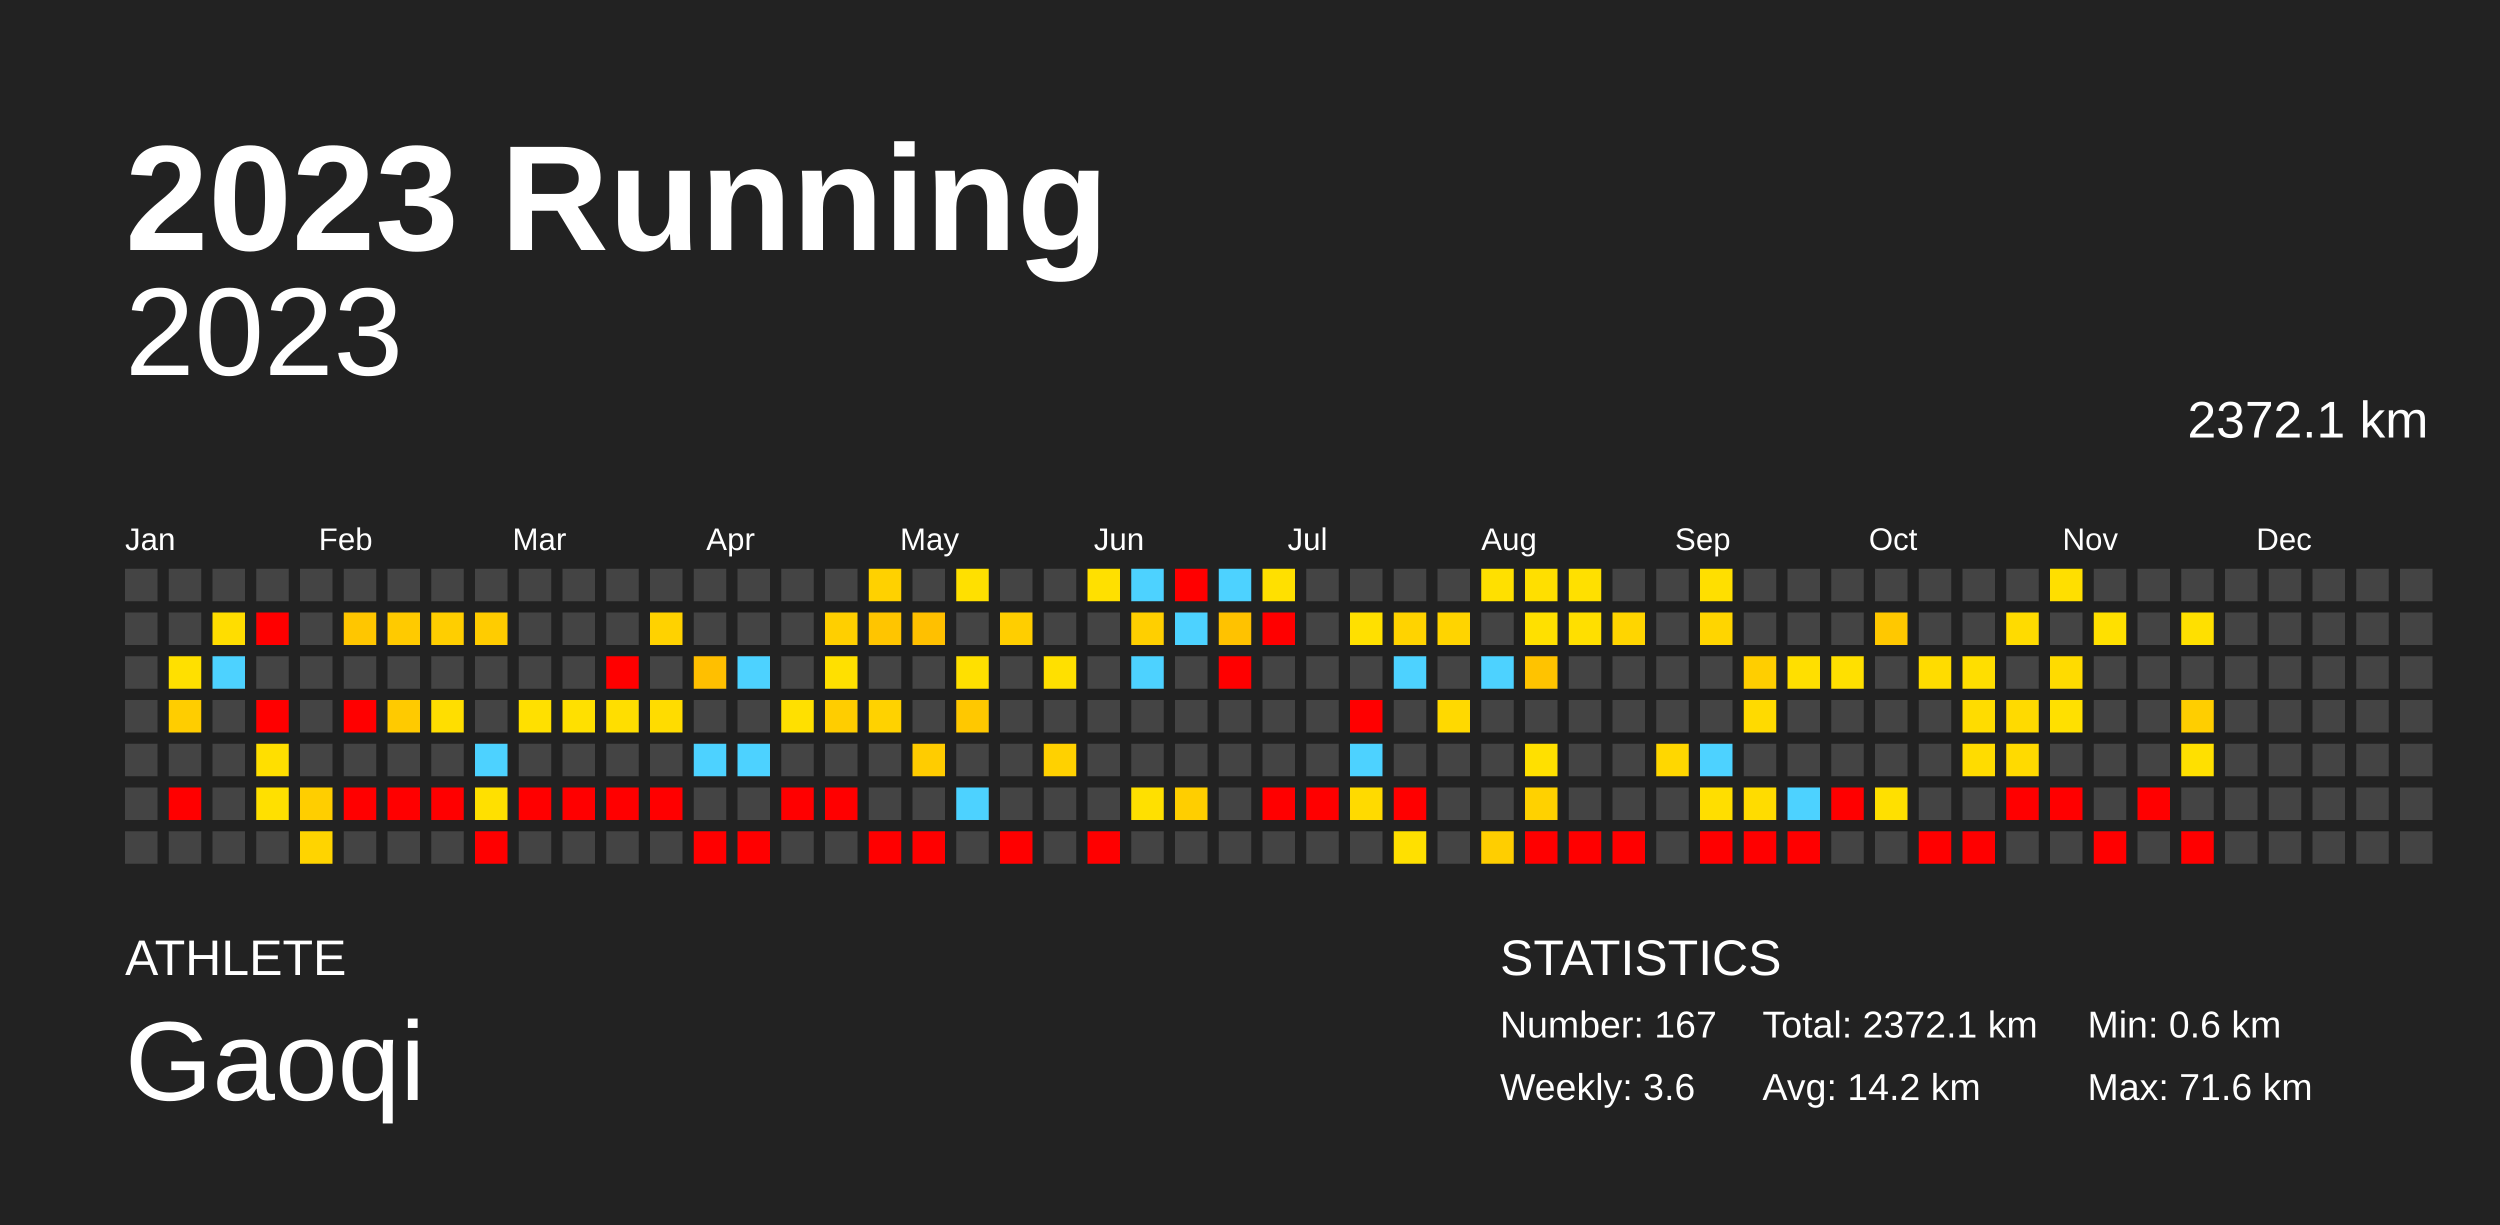
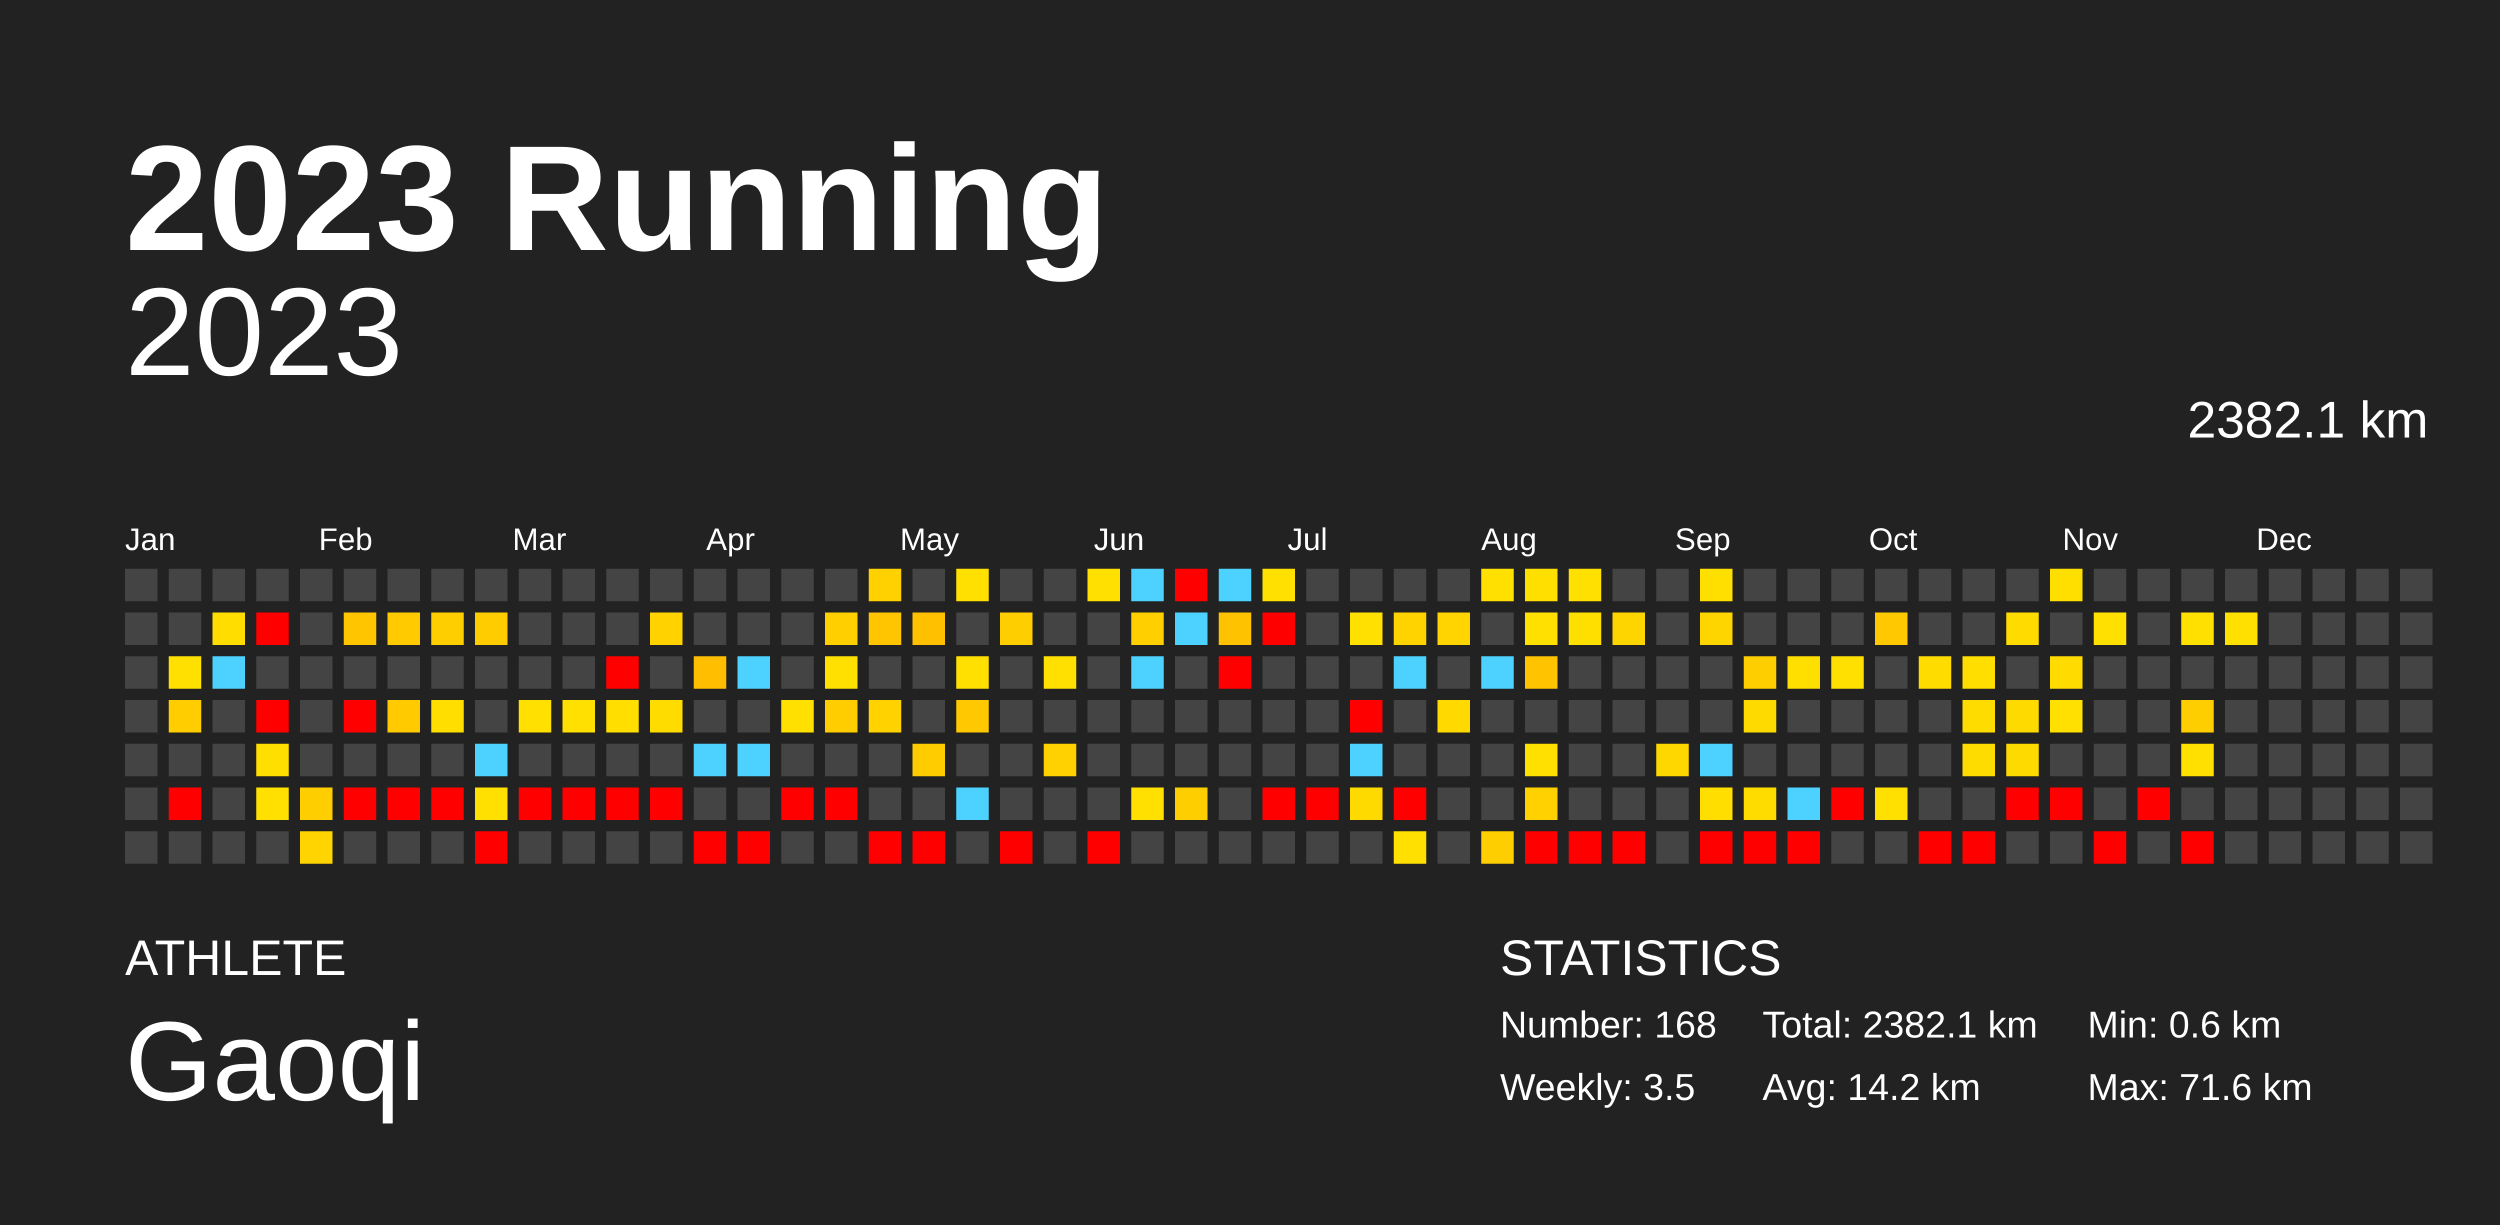
<svg xmlns="http://www.w3.org/2000/svg" baseProfile="full" height="98mm" version="1.1" viewBox="0,0,200,98" width="200mm">
  <defs />
  <rect fill="#222222" height="98" width="200" x="0" y="0" />
  <text fill="#FFFFFF" style="font-size:12px; font-family:Arial; font-weight:bold;" x="10" y="20">2023 Running</text>
  <text fill="#FFFFFF" style="font-size:4px; font-family:Arial" x="10" y="78">ATHLETE</text>
  <text fill="#FFFFFF" style="font-size:9px; font-family:Arial" x="10" y="88">Gaoqi</text>
  <text fill="#FFFFFF" style="font-size:4px; font-family:Arial" x="120" y="78">STATISTICS</text>
-   <text fill="#FFFFFF" style="font-size:3px; font-family:Arial" x="120" y="83">Number: 167</text>
-   <text fill="#FFFFFF" style="font-size:3px; font-family:Arial" x="120" y="88">Weekly: 3.6</text>
-   <text fill="#FFFFFF" style="font-size:3px; font-family:Arial" x="141" y="83">Total: 2372.1 km</text>
+   <text fill="#FFFFFF" style="font-size:3px; font-family:Arial" x="120" y="83">Number: 168</text>
+   <text fill="#FFFFFF" style="font-size:3px; font-family:Arial" x="120" y="88">Weekly: 3.5</text>
+   <text fill="#FFFFFF" style="font-size:3px; font-family:Arial" x="141" y="83">Total: 2382.1 km</text>
  <text fill="#FFFFFF" style="font-size:3px; font-family:Arial" x="141" y="88">Avg: 14.2 km</text>
  <text fill="#FFFFFF" style="font-size:3px; font-family:Arial" x="167" y="83">Min: 0.6 km</text>
  <text fill="#FFFFFF" style="font-size:3px; font-family:Arial" x="167" y="88">Max: 71.6 km</text>
  <text alignment-baseline="hanging" fill="#FFFFFF" style="font-size:10.0px; font-family:Arial;" x="10" y="30">2023</text>
-   <text alignment-baseline="hanging" fill="#FFFFFF" style="font-size:4.125px; font-family:Arial;" x="175" y="35">2372.1 km</text>
+   <text alignment-baseline="hanging" fill="#FFFFFF" style="font-size:4.125px; font-family:Arial;" x="175" y="35">2382.1 km</text>
  <text fill="#FFFFFF" style="font-size:2.5px; font-family:Arial" x="10.0" y="44">Jan</text>
  <text fill="#FFFFFF" style="font-size:2.5px; font-family:Arial" x="25.5" y="44">Feb</text>
  <text fill="#FFFFFF" style="font-size:2.5px; font-family:Arial" x="41.0" y="44">Mar</text>
  <text fill="#FFFFFF" style="font-size:2.5px; font-family:Arial" x="56.5" y="44">Apr</text>
  <text fill="#FFFFFF" style="font-size:2.5px; font-family:Arial" x="72.0" y="44">May</text>
  <text fill="#FFFFFF" style="font-size:2.5px; font-family:Arial" x="87.5" y="44">Jun</text>
  <text fill="#FFFFFF" style="font-size:2.5px; font-family:Arial" x="103.0" y="44">Jul</text>
  <text fill="#FFFFFF" style="font-size:2.5px; font-family:Arial" x="118.5" y="44">Aug</text>
  <text fill="#FFFFFF" style="font-size:2.5px; font-family:Arial" x="134.0" y="44">Sep</text>
  <text fill="#FFFFFF" style="font-size:2.5px; font-family:Arial" x="149.5" y="44">Oct</text>
  <text fill="#FFFFFF" style="font-size:2.5px; font-family:Arial" x="165.0" y="44">Nov</text>
  <text fill="#FFFFFF" style="font-size:2.5px; font-family:Arial" x="180.5" y="44">Dec</text>
  <rect fill="#444444" height="2.6" width="2.6" x="10.0" y="45.5" />
  <rect fill="#444444" height="2.6" width="2.6" x="10.0" y="49.0" />
  <rect fill="#444444" height="2.6" width="2.6" x="10.0" y="52.5" />
  <rect fill="#444444" height="2.6" width="2.6" x="10.0" y="56.0" />
  <rect fill="#444444" height="2.6" width="2.6" x="10.0" y="59.5" />
  <rect fill="#444444" height="2.6" width="2.6" x="10.0" y="63.0" />
  <rect fill="#444444" height="2.6" width="2.6" x="10.0" y="66.5" />
  <rect fill="#444444" height="2.6" width="2.6" x="13.5" y="45.5" />
  <rect fill="#444444" height="2.6" width="2.6" x="13.5" y="49.0" />
  <rect fill="#ffe000" height="2.6" width="2.6" x="13.5" y="52.5" />
  <rect fill="#ffcd00" height="2.6" width="2.6" x="13.5" y="56.0" />
  <rect fill="#444444" height="2.6" width="2.6" x="13.5" y="59.5" />
  <rect fill="red" height="2.6" width="2.6" x="13.5" y="63.0" />
  <rect fill="#444444" height="2.6" width="2.6" x="13.5" y="66.5" />
  <rect fill="#444444" height="2.6" width="2.6" x="17.0" y="45.5" />
  <rect fill="#ffdd00" height="2.6" width="2.6" x="17.0" y="49.0" />
  <rect fill="#4dd2ff" height="2.6" width="2.6" x="17.0" y="52.5" />
  <rect fill="#444444" height="2.6" width="2.6" x="17.0" y="56.0" />
  <rect fill="#444444" height="2.6" width="2.6" x="17.0" y="59.5" />
  <rect fill="#444444" height="2.6" width="2.6" x="17.0" y="63.0" />
  <rect fill="#444444" height="2.6" width="2.6" x="17.0" y="66.5" />
  <rect fill="#444444" height="2.6" width="2.6" x="20.5" y="45.5" />
  <rect fill="red" height="2.6" width="2.6" x="20.5" y="49.0" />
  <rect fill="#444444" height="2.6" width="2.6" x="20.5" y="52.5" />
  <rect fill="red" height="2.6" width="2.6" x="20.5" y="56.0" />
  <rect fill="#ffdf00" height="2.6" width="2.6" x="20.5" y="59.5" />
  <rect fill="#ffe000" height="2.6" width="2.6" x="20.5" y="63.0" />
  <rect fill="#444444" height="2.6" width="2.6" x="20.5" y="66.5" />
  <rect fill="#444444" height="2.6" width="2.6" x="24.0" y="45.5" />
  <rect fill="#444444" height="2.6" width="2.6" x="24.0" y="49.0" />
  <rect fill="#444444" height="2.6" width="2.6" x="24.0" y="52.5" />
  <rect fill="#444444" height="2.6" width="2.6" x="24.0" y="56.0" />
  <rect fill="#444444" height="2.6" width="2.6" x="24.0" y="59.5" />
  <rect fill="#ffce00" height="2.6" width="2.6" x="24.0" y="63.0" />
  <rect fill="#ffd400" height="2.6" width="2.6" x="24.0" y="66.5" />
  <rect fill="#444444" height="2.6" width="2.6" x="27.5" y="45.5" />
  <rect fill="#ffc600" height="2.6" width="2.6" x="27.5" y="49.0" />
  <rect fill="#444444" height="2.6" width="2.6" x="27.5" y="52.5" />
  <rect fill="red" height="2.6" width="2.6" x="27.5" y="56.0" />
  <rect fill="#444444" height="2.6" width="2.6" x="27.5" y="59.5" />
  <rect fill="red" height="2.6" width="2.6" x="27.5" y="63.0" />
  <rect fill="#444444" height="2.6" width="2.6" x="27.5" y="66.5" />
  <rect fill="#444444" height="2.6" width="2.6" x="31.0" y="45.5" />
  <rect fill="#ffca00" height="2.6" width="2.6" x="31.0" y="49.0" />
  <rect fill="#444444" height="2.6" width="2.6" x="31.0" y="52.5" />
  <rect fill="#ffca00" height="2.6" width="2.6" x="31.0" y="56.0" />
  <rect fill="#444444" height="2.6" width="2.6" x="31.0" y="59.5" />
  <rect fill="red" height="2.6" width="2.6" x="31.0" y="63.0" />
  <rect fill="#444444" height="2.6" width="2.6" x="31.0" y="66.5" />
  <rect fill="#444444" height="2.6" width="2.6" x="34.5" y="45.5" />
  <rect fill="#ffce00" height="2.6" width="2.6" x="34.5" y="49.0" />
  <rect fill="#444444" height="2.6" width="2.6" x="34.5" y="52.5" />
  <rect fill="#ffde00" height="2.6" width="2.6" x="34.5" y="56.0" />
  <rect fill="#444444" height="2.6" width="2.6" x="34.5" y="59.5" />
  <rect fill="red" height="2.6" width="2.6" x="34.5" y="63.0" />
  <rect fill="#444444" height="2.6" width="2.6" x="34.5" y="66.5" />
  <rect fill="#444444" height="2.6" width="2.6" x="38.0" y="45.5" />
  <rect fill="#ffcc00" height="2.6" width="2.6" x="38.0" y="49.0" />
  <rect fill="#444444" height="2.6" width="2.6" x="38.0" y="52.5" />
  <rect fill="#444444" height="2.6" width="2.6" x="38.0" y="56.0" />
  <rect fill="#4dd2ff" height="2.6" width="2.6" x="38.0" y="59.5" />
  <rect fill="#ffe000" height="2.6" width="2.6" x="38.0" y="63.0" />
  <rect fill="red" height="2.6" width="2.6" x="38.0" y="66.5" />
  <rect fill="#444444" height="2.6" width="2.6" x="41.5" y="45.5" />
  <rect fill="#444444" height="2.6" width="2.6" x="41.5" y="49.0" />
  <rect fill="#444444" height="2.6" width="2.6" x="41.5" y="52.5" />
  <rect fill="#ffe000" height="2.6" width="2.6" x="41.5" y="56.0" />
  <rect fill="#444444" height="2.6" width="2.6" x="41.5" y="59.5" />
  <rect fill="red" height="2.6" width="2.6" x="41.5" y="63.0" />
  <rect fill="#444444" height="2.6" width="2.6" x="41.5" y="66.5" />
  <rect fill="#444444" height="2.6" width="2.6" x="45.0" y="45.5" />
  <rect fill="#444444" height="2.6" width="2.6" x="45.0" y="49.0" />
  <rect fill="#444444" height="2.6" width="2.6" x="45.0" y="52.5" />
  <rect fill="#ffe000" height="2.6" width="2.6" x="45.0" y="56.0" />
  <rect fill="#444444" height="2.6" width="2.6" x="45.0" y="59.5" />
  <rect fill="red" height="2.6" width="2.6" x="45.0" y="63.0" />
  <rect fill="#444444" height="2.6" width="2.6" x="45.0" y="66.5" />
  <rect fill="#444444" height="2.6" width="2.6" x="48.5" y="45.5" />
  <rect fill="#444444" height="2.6" width="2.6" x="48.5" y="49.0" />
  <rect fill="red" height="2.6" width="2.6" x="48.5" y="52.5" />
  <rect fill="#ffde00" height="2.6" width="2.6" x="48.5" y="56.0" />
  <rect fill="#444444" height="2.6" width="2.6" x="48.5" y="59.5" />
  <rect fill="red" height="2.6" width="2.6" x="48.5" y="63.0" />
  <rect fill="#444444" height="2.6" width="2.6" x="48.5" y="66.5" />
  <rect fill="#444444" height="2.6" width="2.6" x="52.0" y="45.5" />
  <rect fill="#ffd200" height="2.6" width="2.6" x="52.0" y="49.0" />
  <rect fill="#444444" height="2.6" width="2.6" x="52.0" y="52.5" />
  <rect fill="#ffdc00" height="2.6" width="2.6" x="52.0" y="56.0" />
  <rect fill="#444444" height="2.6" width="2.6" x="52.0" y="59.5" />
  <rect fill="red" height="2.6" width="2.6" x="52.0" y="63.0" />
  <rect fill="#444444" height="2.6" width="2.6" x="52.0" y="66.5" />
  <rect fill="#444444" height="2.6" width="2.6" x="55.5" y="45.5" />
  <rect fill="#444444" height="2.6" width="2.6" x="55.5" y="49.0" />
  <rect fill="#ffbf00" height="2.6" width="2.6" x="55.5" y="52.5" />
  <rect fill="#444444" height="2.6" width="2.6" x="55.5" y="56.0" />
  <rect fill="#4dd2ff" height="2.6" width="2.6" x="55.5" y="59.5" />
  <rect fill="#444444" height="2.6" width="2.6" x="55.5" y="63.0" />
  <rect fill="red" height="2.6" width="2.6" x="55.5" y="66.5" />
  <rect fill="#444444" height="2.6" width="2.6" x="59.0" y="45.5" />
  <rect fill="#444444" height="2.6" width="2.6" x="59.0" y="49.0" />
  <rect fill="#4dd2ff" height="2.6" width="2.6" x="59.0" y="52.5" />
  <rect fill="#444444" height="2.6" width="2.6" x="59.0" y="56.0" />
  <rect fill="#4dd2ff" height="2.6" width="2.6" x="59.0" y="59.5" />
  <rect fill="#444444" height="2.6" width="2.6" x="59.0" y="63.0" />
  <rect fill="red" height="2.6" width="2.6" x="59.0" y="66.5" />
  <rect fill="#444444" height="2.6" width="2.6" x="62.5" y="45.5" />
  <rect fill="#444444" height="2.6" width="2.6" x="62.5" y="49.0" />
  <rect fill="#444444" height="2.6" width="2.6" x="62.5" y="52.5" />
  <rect fill="#ffe000" height="2.6" width="2.6" x="62.5" y="56.0" />
  <rect fill="#444444" height="2.6" width="2.6" x="62.5" y="59.5" />
  <rect fill="red" height="2.6" width="2.6" x="62.5" y="63.0" />
  <rect fill="#444444" height="2.6" width="2.6" x="62.5" y="66.5" />
  <rect fill="#444444" height="2.6" width="2.6" x="66.0" y="45.5" />
  <rect fill="#ffcf00" height="2.6" width="2.6" x="66.0" y="49.0" />
  <rect fill="#ffe000" height="2.6" width="2.6" x="66.0" y="52.5" />
  <rect fill="#ffcd00" height="2.6" width="2.6" x="66.0" y="56.0" />
  <rect fill="#444444" height="2.6" width="2.6" x="66.0" y="59.5" />
  <rect fill="red" height="2.6" width="2.6" x="66.0" y="63.0" />
  <rect fill="#444444" height="2.6" width="2.6" x="66.0" y="66.5" />
  <rect fill="#ffd100" height="2.6" width="2.6" x="69.5" y="45.5" />
  <rect fill="#ffc500" height="2.6" width="2.6" x="69.5" y="49.0" />
  <rect fill="#444444" height="2.6" width="2.6" x="69.5" y="52.5" />
  <rect fill="#ffd200" height="2.6" width="2.6" x="69.5" y="56.0" />
  <rect fill="#444444" height="2.6" width="2.6" x="69.5" y="59.5" />
  <rect fill="#444444" height="2.6" width="2.6" x="69.5" y="63.0" />
  <rect fill="red" height="2.6" width="2.6" x="69.5" y="66.5" />
  <rect fill="#444444" height="2.6" width="2.6" x="73.0" y="45.5" />
  <rect fill="#ffc000" height="2.6" width="2.6" x="73.0" y="49.0" />
  <rect fill="#444444" height="2.6" width="2.6" x="73.0" y="52.5" />
  <rect fill="#444444" height="2.6" width="2.6" x="73.0" y="56.0" />
  <rect fill="#ffcc00" height="2.6" width="2.6" x="73.0" y="59.5" />
  <rect fill="#444444" height="2.6" width="2.6" x="73.0" y="63.0" />
  <rect fill="red" height="2.6" width="2.6" x="73.0" y="66.5" />
  <rect fill="#ffe000" height="2.6" width="2.6" x="76.5" y="45.5" />
  <rect fill="#444444" height="2.6" width="2.6" x="76.5" y="49.0" />
  <rect fill="#ffe000" height="2.6" width="2.6" x="76.5" y="52.5" />
  <rect fill="#ffc800" height="2.6" width="2.6" x="76.5" y="56.0" />
  <rect fill="#444444" height="2.6" width="2.6" x="76.5" y="59.5" />
  <rect fill="#4dd2ff" height="2.6" width="2.6" x="76.5" y="63.0" />
  <rect fill="#444444" height="2.6" width="2.6" x="76.5" y="66.5" />
  <rect fill="#444444" height="2.6" width="2.6" x="80.0" y="45.5" />
  <rect fill="#ffce00" height="2.6" width="2.6" x="80.0" y="49.0" />
  <rect fill="#444444" height="2.6" width="2.6" x="80.0" y="52.5" />
  <rect fill="#444444" height="2.6" width="2.6" x="80.0" y="56.0" />
  <rect fill="#444444" height="2.6" width="2.6" x="80.0" y="59.5" />
  <rect fill="#444444" height="2.6" width="2.6" x="80.0" y="63.0" />
  <rect fill="red" height="2.6" width="2.6" x="80.0" y="66.5" />
  <rect fill="#444444" height="2.6" width="2.6" x="83.5" y="45.5" />
  <rect fill="#444444" height="2.6" width="2.6" x="83.5" y="49.0" />
  <rect fill="#ffe000" height="2.6" width="2.6" x="83.5" y="52.5" />
  <rect fill="#444444" height="2.6" width="2.6" x="83.5" y="56.0" />
  <rect fill="#ffd100" height="2.6" width="2.6" x="83.5" y="59.5" />
  <rect fill="#444444" height="2.6" width="2.6" x="83.5" y="63.0" />
  <rect fill="#444444" height="2.6" width="2.6" x="83.5" y="66.5" />
  <rect fill="#ffe000" height="2.6" width="2.6" x="87.0" y="45.5" />
  <rect fill="#444444" height="2.6" width="2.6" x="87.0" y="49.0" />
  <rect fill="#444444" height="2.6" width="2.6" x="87.0" y="52.5" />
  <rect fill="#444444" height="2.6" width="2.6" x="87.0" y="56.0" />
  <rect fill="#444444" height="2.6" width="2.6" x="87.0" y="59.5" />
  <rect fill="#444444" height="2.6" width="2.6" x="87.0" y="63.0" />
  <rect fill="red" height="2.6" width="2.6" x="87.0" y="66.5" />
  <rect fill="#4dd2ff" height="2.6" width="2.6" x="90.5" y="45.5" />
  <rect fill="#ffcf00" height="2.6" width="2.6" x="90.5" y="49.0" />
  <rect fill="#4dd2ff" height="2.6" width="2.6" x="90.5" y="52.5" />
  <rect fill="#444444" height="2.6" width="2.6" x="90.5" y="56.0" />
  <rect fill="#444444" height="2.6" width="2.6" x="90.5" y="59.5" />
  <rect fill="#ffe000" height="2.6" width="2.6" x="90.5" y="63.0" />
  <rect fill="#444444" height="2.6" width="2.6" x="90.5" y="66.5" />
  <rect fill="red" height="2.6" width="2.6" x="94.0" y="45.5" />
  <rect fill="#4dd2ff" height="2.6" width="2.6" x="94.0" y="49.0" />
  <rect fill="#444444" height="2.6" width="2.6" x="94.0" y="52.5" />
  <rect fill="#444444" height="2.6" width="2.6" x="94.0" y="56.0" />
  <rect fill="#444444" height="2.6" width="2.6" x="94.0" y="59.5" />
  <rect fill="#ffce00" height="2.6" width="2.6" x="94.0" y="63.0" />
  <rect fill="#444444" height="2.6" width="2.6" x="94.0" y="66.5" />
  <rect fill="#4dd2ff" height="2.6" width="2.6" x="97.5" y="45.5" />
  <rect fill="#ffc200" height="2.6" width="2.6" x="97.5" y="49.0" />
  <rect fill="red" height="2.6" width="2.6" x="97.5" y="52.5" />
  <rect fill="#444444" height="2.6" width="2.6" x="97.5" y="56.0" />
  <rect fill="#444444" height="2.6" width="2.6" x="97.5" y="59.5" />
  <rect fill="#444444" height="2.6" width="2.6" x="97.5" y="63.0" />
  <rect fill="#444444" height="2.6" width="2.6" x="97.5" y="66.5" />
  <rect fill="#ffe000" height="2.6" width="2.6" x="101.0" y="45.5" />
  <rect fill="red" height="2.6" width="2.6" x="101.0" y="49.0" />
  <rect fill="#444444" height="2.6" width="2.6" x="101.0" y="52.5" />
  <rect fill="#444444" height="2.6" width="2.6" x="101.0" y="56.0" />
  <rect fill="#444444" height="2.6" width="2.6" x="101.0" y="59.5" />
  <rect fill="red" height="2.6" width="2.6" x="101.0" y="63.0" />
  <rect fill="#444444" height="2.6" width="2.6" x="101.0" y="66.5" />
  <rect fill="#444444" height="2.6" width="2.6" x="104.5" y="45.5" />
  <rect fill="#444444" height="2.6" width="2.6" x="104.5" y="49.0" />
  <rect fill="#444444" height="2.6" width="2.6" x="104.5" y="52.5" />
  <rect fill="#444444" height="2.6" width="2.6" x="104.5" y="56.0" />
  <rect fill="#444444" height="2.6" width="2.6" x="104.5" y="59.5" />
  <rect fill="red" height="2.6" width="2.6" x="104.5" y="63.0" />
  <rect fill="#444444" height="2.6" width="2.6" x="104.5" y="66.5" />
  <rect fill="#444444" height="2.6" width="2.6" x="108.0" y="45.5" />
  <rect fill="#ffe000" height="2.6" width="2.6" x="108.0" y="49.0" />
  <rect fill="#444444" height="2.6" width="2.6" x="108.0" y="52.5" />
  <rect fill="red" height="2.6" width="2.6" x="108.0" y="56.0" />
  <rect fill="#4dd2ff" height="2.6" width="2.6" x="108.0" y="59.5" />
  <rect fill="#ffda00" height="2.6" width="2.6" x="108.0" y="63.0" />
  <rect fill="#444444" height="2.6" width="2.6" x="108.0" y="66.5" />
  <rect fill="#444444" height="2.6" width="2.6" x="111.5" y="45.5" />
  <rect fill="#ffd300" height="2.6" width="2.6" x="111.5" y="49.0" />
  <rect fill="#4dd2ff" height="2.6" width="2.6" x="111.5" y="52.5" />
  <rect fill="#444444" height="2.6" width="2.6" x="111.5" y="56.0" />
  <rect fill="#444444" height="2.6" width="2.6" x="111.5" y="59.5" />
  <rect fill="red" height="2.6" width="2.6" x="111.5" y="63.0" />
  <rect fill="#ffe000" height="2.6" width="2.6" x="111.5" y="66.5" />
  <rect fill="#444444" height="2.6" width="2.6" x="115.0" y="45.5" />
  <rect fill="#ffd400" height="2.6" width="2.6" x="115.0" y="49.0" />
  <rect fill="#444444" height="2.6" width="2.6" x="115.0" y="52.5" />
  <rect fill="#ffd900" height="2.6" width="2.6" x="115.0" y="56.0" />
  <rect fill="#444444" height="2.6" width="2.6" x="115.0" y="59.5" />
  <rect fill="#444444" height="2.6" width="2.6" x="115.0" y="63.0" />
  <rect fill="#444444" height="2.6" width="2.6" x="115.0" y="66.5" />
  <rect fill="#ffe000" height="2.6" width="2.6" x="118.5" y="45.5" />
  <rect fill="#444444" height="2.6" width="2.6" x="118.5" y="49.0" />
  <rect fill="#4dd2ff" height="2.6" width="2.6" x="118.5" y="52.5" />
  <rect fill="#444444" height="2.6" width="2.6" x="118.5" y="56.0" />
  <rect fill="#444444" height="2.6" width="2.6" x="118.5" y="59.5" />
  <rect fill="#444444" height="2.6" width="2.6" x="118.5" y="63.0" />
  <rect fill="#ffce00" height="2.6" width="2.6" x="118.5" y="66.5" />
  <rect fill="#ffdf00" height="2.6" width="2.6" x="122.0" y="45.5" />
  <rect fill="#ffe000" height="2.6" width="2.6" x="122.0" y="49.0" />
  <rect fill="#ffc300" height="2.6" width="2.6" x="122.0" y="52.5" />
  <rect fill="#444444" height="2.6" width="2.6" x="122.0" y="56.0" />
  <rect fill="#ffe000" height="2.6" width="2.6" x="122.0" y="59.5" />
  <rect fill="#ffd100" height="2.6" width="2.6" x="122.0" y="63.0" />
  <rect fill="red" height="2.6" width="2.6" x="122.0" y="66.5" />
  <rect fill="#ffe000" height="2.6" width="2.6" x="125.5" y="45.5" />
  <rect fill="#ffdf00" height="2.6" width="2.6" x="125.5" y="49.0" />
  <rect fill="#444444" height="2.6" width="2.6" x="125.5" y="52.5" />
  <rect fill="#444444" height="2.6" width="2.6" x="125.5" y="56.0" />
  <rect fill="#444444" height="2.6" width="2.6" x="125.5" y="59.5" />
  <rect fill="#444444" height="2.6" width="2.6" x="125.5" y="63.0" />
  <rect fill="red" height="2.6" width="2.6" x="125.5" y="66.5" />
  <rect fill="#444444" height="2.6" width="2.6" x="129.0" y="45.5" />
  <rect fill="#ffd500" height="2.6" width="2.6" x="129.0" y="49.0" />
  <rect fill="#444444" height="2.6" width="2.6" x="129.0" y="52.5" />
  <rect fill="#444444" height="2.6" width="2.6" x="129.0" y="56.0" />
  <rect fill="#444444" height="2.6" width="2.6" x="129.0" y="59.5" />
  <rect fill="#444444" height="2.6" width="2.6" x="129.0" y="63.0" />
  <rect fill="red" height="2.6" width="2.6" x="129.0" y="66.5" />
  <rect fill="#444444" height="2.6" width="2.6" x="132.5" y="45.5" />
  <rect fill="#444444" height="2.6" width="2.6" x="132.5" y="49.0" />
  <rect fill="#444444" height="2.6" width="2.6" x="132.5" y="52.5" />
  <rect fill="#444444" height="2.6" width="2.6" x="132.5" y="56.0" />
  <rect fill="#ffd700" height="2.6" width="2.6" x="132.5" y="59.5" />
  <rect fill="#444444" height="2.6" width="2.6" x="132.5" y="63.0" />
  <rect fill="#444444" height="2.6" width="2.6" x="132.5" y="66.5" />
  <rect fill="#ffdf00" height="2.6" width="2.6" x="136.0" y="45.5" />
  <rect fill="#ffd500" height="2.6" width="2.6" x="136.0" y="49.0" />
  <rect fill="#444444" height="2.6" width="2.6" x="136.0" y="52.5" />
  <rect fill="#444444" height="2.6" width="2.6" x="136.0" y="56.0" />
  <rect fill="#4dd2ff" height="2.6" width="2.6" x="136.0" y="59.5" />
  <rect fill="#ffde00" height="2.6" width="2.6" x="136.0" y="63.0" />
  <rect fill="red" height="2.6" width="2.6" x="136.0" y="66.5" />
  <rect fill="#444444" height="2.6" width="2.6" x="139.5" y="45.5" />
  <rect fill="#444444" height="2.6" width="2.6" x="139.5" y="49.0" />
  <rect fill="#ffce00" height="2.6" width="2.6" x="139.5" y="52.5" />
  <rect fill="#ffda00" height="2.6" width="2.6" x="139.5" y="56.0" />
  <rect fill="#444444" height="2.6" width="2.6" x="139.5" y="59.5" />
  <rect fill="#ffdc00" height="2.6" width="2.6" x="139.5" y="63.0" />
  <rect fill="red" height="2.6" width="2.6" x="139.5" y="66.5" />
  <rect fill="#444444" height="2.6" width="2.6" x="143.0" y="45.5" />
  <rect fill="#444444" height="2.6" width="2.6" x="143.0" y="49.0" />
  <rect fill="#ffdf00" height="2.6" width="2.6" x="143.0" y="52.5" />
  <rect fill="#444444" height="2.6" width="2.6" x="143.0" y="56.0" />
  <rect fill="#444444" height="2.6" width="2.6" x="143.0" y="59.5" />
  <rect fill="#4dd2ff" height="2.6" width="2.6" x="143.0" y="63.0" />
  <rect fill="red" height="2.6" width="2.6" x="143.0" y="66.5" />
  <rect fill="#444444" height="2.6" width="2.6" x="146.5" y="45.5" />
  <rect fill="#444444" height="2.6" width="2.6" x="146.5" y="49.0" />
  <rect fill="#ffe000" height="2.6" width="2.6" x="146.5" y="52.5" />
  <rect fill="#444444" height="2.6" width="2.6" x="146.5" y="56.0" />
  <rect fill="#444444" height="2.6" width="2.6" x="146.5" y="59.5" />
  <rect fill="red" height="2.6" width="2.6" x="146.5" y="63.0" />
  <rect fill="#444444" height="2.6" width="2.6" x="146.5" y="66.5" />
  <rect fill="#444444" height="2.6" width="2.6" x="150.0" y="45.5" />
  <rect fill="#ffc800" height="2.6" width="2.6" x="150.0" y="49.0" />
  <rect fill="#444444" height="2.6" width="2.6" x="150.0" y="52.5" />
  <rect fill="#444444" height="2.6" width="2.6" x="150.0" y="56.0" />
  <rect fill="#444444" height="2.6" width="2.6" x="150.0" y="59.5" />
  <rect fill="#ffe000" height="2.6" width="2.6" x="150.0" y="63.0" />
  <rect fill="#444444" height="2.6" width="2.6" x="150.0" y="66.5" />
  <rect fill="#444444" height="2.6" width="2.6" x="153.5" y="45.5" />
  <rect fill="#444444" height="2.6" width="2.6" x="153.5" y="49.0" />
  <rect fill="#ffdc00" height="2.6" width="2.6" x="153.5" y="52.5" />
  <rect fill="#444444" height="2.6" width="2.6" x="153.5" y="56.0" />
  <rect fill="#444444" height="2.6" width="2.6" x="153.5" y="59.5" />
  <rect fill="#444444" height="2.6" width="2.6" x="153.5" y="63.0" />
  <rect fill="red" height="2.6" width="2.6" x="153.5" y="66.5" />
  <rect fill="#444444" height="2.6" width="2.6" x="157.0" y="45.5" />
  <rect fill="#444444" height="2.6" width="2.6" x="157.0" y="49.0" />
  <rect fill="#ffde00" height="2.6" width="2.6" x="157.0" y="52.5" />
  <rect fill="#ffdc00" height="2.6" width="2.6" x="157.0" y="56.0" />
  <rect fill="#ffdc00" height="2.6" width="2.6" x="157.0" y="59.5" />
  <rect fill="#444444" height="2.6" width="2.6" x="157.0" y="63.0" />
  <rect fill="red" height="2.6" width="2.6" x="157.0" y="66.5" />
  <rect fill="#444444" height="2.6" width="2.6" x="160.5" y="45.5" />
  <rect fill="#ffdb00" height="2.6" width="2.6" x="160.5" y="49.0" />
  <rect fill="#444444" height="2.6" width="2.6" x="160.5" y="52.5" />
  <rect fill="#ffda00" height="2.6" width="2.6" x="160.5" y="56.0" />
  <rect fill="#ffda00" height="2.6" width="2.6" x="160.5" y="59.5" />
  <rect fill="red" height="2.6" width="2.6" x="160.5" y="63.0" />
  <rect fill="#444444" height="2.6" width="2.6" x="160.5" y="66.5" />
  <rect fill="#ffdf00" height="2.6" width="2.6" x="164.0" y="45.5" />
  <rect fill="#444444" height="2.6" width="2.6" x="164.0" y="49.0" />
  <rect fill="#ffdb00" height="2.6" width="2.6" x="164.0" y="52.5" />
  <rect fill="#ffe000" height="2.6" width="2.6" x="164.0" y="56.0" />
  <rect fill="#444444" height="2.6" width="2.6" x="164.0" y="59.5" />
  <rect fill="red" height="2.6" width="2.6" x="164.0" y="63.0" />
  <rect fill="#444444" height="2.6" width="2.6" x="164.0" y="66.5" />
  <rect fill="#444444" height="2.6" width="2.6" x="167.5" y="45.5" />
  <rect fill="#ffe000" height="2.6" width="2.6" x="167.5" y="49.0" />
  <rect fill="#444444" height="2.6" width="2.6" x="167.5" y="52.5" />
  <rect fill="#444444" height="2.6" width="2.6" x="167.5" y="56.0" />
  <rect fill="#444444" height="2.6" width="2.6" x="167.5" y="59.5" />
  <rect fill="#444444" height="2.6" width="2.6" x="167.5" y="63.0" />
  <rect fill="red" height="2.6" width="2.6" x="167.5" y="66.5" />
  <rect fill="#444444" height="2.6" width="2.6" x="171.0" y="45.5" />
  <rect fill="#444444" height="2.6" width="2.6" x="171.0" y="49.0" />
  <rect fill="#444444" height="2.6" width="2.6" x="171.0" y="52.5" />
  <rect fill="#444444" height="2.6" width="2.6" x="171.0" y="56.0" />
  <rect fill="#444444" height="2.6" width="2.6" x="171.0" y="59.5" />
  <rect fill="red" height="2.6" width="2.6" x="171.0" y="63.0" />
  <rect fill="#444444" height="2.6" width="2.6" x="171.0" y="66.5" />
  <rect fill="#444444" height="2.6" width="2.6" x="174.5" y="45.5" />
  <rect fill="#ffe000" height="2.6" width="2.6" x="174.5" y="49.0" />
  <rect fill="#444444" height="2.6" width="2.6" x="174.5" y="52.5" />
  <rect fill="#ffce00" height="2.6" width="2.6" x="174.5" y="56.0" />
  <rect fill="#ffe000" height="2.6" width="2.6" x="174.5" y="59.5" />
  <rect fill="#444444" height="2.6" width="2.6" x="174.5" y="63.0" />
  <rect fill="red" height="2.6" width="2.6" x="174.5" y="66.5" />
  <rect fill="#444444" height="2.6" width="2.6" x="178.0" y="45.5" />
-   <rect fill="#444444" height="2.6" width="2.6" x="178.0" y="49.0" />
+   <rect fill="#ffe000" height="2.6" width="2.6" x="178.0" y="49.0" />
  <rect fill="#444444" height="2.6" width="2.6" x="178.0" y="52.5" />
  <rect fill="#444444" height="2.6" width="2.6" x="178.0" y="56.0" />
  <rect fill="#444444" height="2.6" width="2.6" x="178.0" y="59.5" />
  <rect fill="#444444" height="2.6" width="2.6" x="178.0" y="63.0" />
  <rect fill="#444444" height="2.6" width="2.6" x="178.0" y="66.5" />
  <rect fill="#444444" height="2.6" width="2.6" x="181.5" y="45.5" />
  <rect fill="#444444" height="2.6" width="2.6" x="181.5" y="49.0" />
  <rect fill="#444444" height="2.6" width="2.6" x="181.5" y="52.5" />
  <rect fill="#444444" height="2.6" width="2.6" x="181.5" y="56.0" />
  <rect fill="#444444" height="2.6" width="2.6" x="181.5" y="59.5" />
  <rect fill="#444444" height="2.6" width="2.6" x="181.5" y="63.0" />
  <rect fill="#444444" height="2.6" width="2.6" x="181.5" y="66.5" />
  <rect fill="#444444" height="2.6" width="2.6" x="185.0" y="45.5" />
  <rect fill="#444444" height="2.6" width="2.6" x="185.0" y="49.0" />
  <rect fill="#444444" height="2.6" width="2.6" x="185.0" y="52.5" />
  <rect fill="#444444" height="2.6" width="2.6" x="185.0" y="56.0" />
  <rect fill="#444444" height="2.6" width="2.6" x="185.0" y="59.5" />
  <rect fill="#444444" height="2.6" width="2.6" x="185.0" y="63.0" />
  <rect fill="#444444" height="2.6" width="2.6" x="185.0" y="66.5" />
  <rect fill="#444444" height="2.6" width="2.6" x="188.5" y="45.5" />
  <rect fill="#444444" height="2.6" width="2.6" x="188.5" y="49.0" />
  <rect fill="#444444" height="2.6" width="2.6" x="188.5" y="52.5" />
  <rect fill="#444444" height="2.6" width="2.6" x="188.5" y="56.0" />
  <rect fill="#444444" height="2.6" width="2.6" x="188.5" y="59.5" />
  <rect fill="#444444" height="2.6" width="2.6" x="188.5" y="63.0" />
  <rect fill="#444444" height="2.6" width="2.6" x="188.5" y="66.5" />
  <rect fill="#444444" height="2.6" width="2.6" x="192.0" y="45.5" />
  <rect fill="#444444" height="2.6" width="2.6" x="192.0" y="49.0" />
  <rect fill="#444444" height="2.6" width="2.6" x="192.0" y="52.5" />
  <rect fill="#444444" height="2.6" width="2.6" x="192.0" y="56.0" />
  <rect fill="#444444" height="2.6" width="2.6" x="192.0" y="59.5" />
  <rect fill="#444444" height="2.6" width="2.6" x="192.0" y="63.0" />
  <rect fill="#444444" height="2.6" width="2.6" x="192.0" y="66.5" />
</svg>
